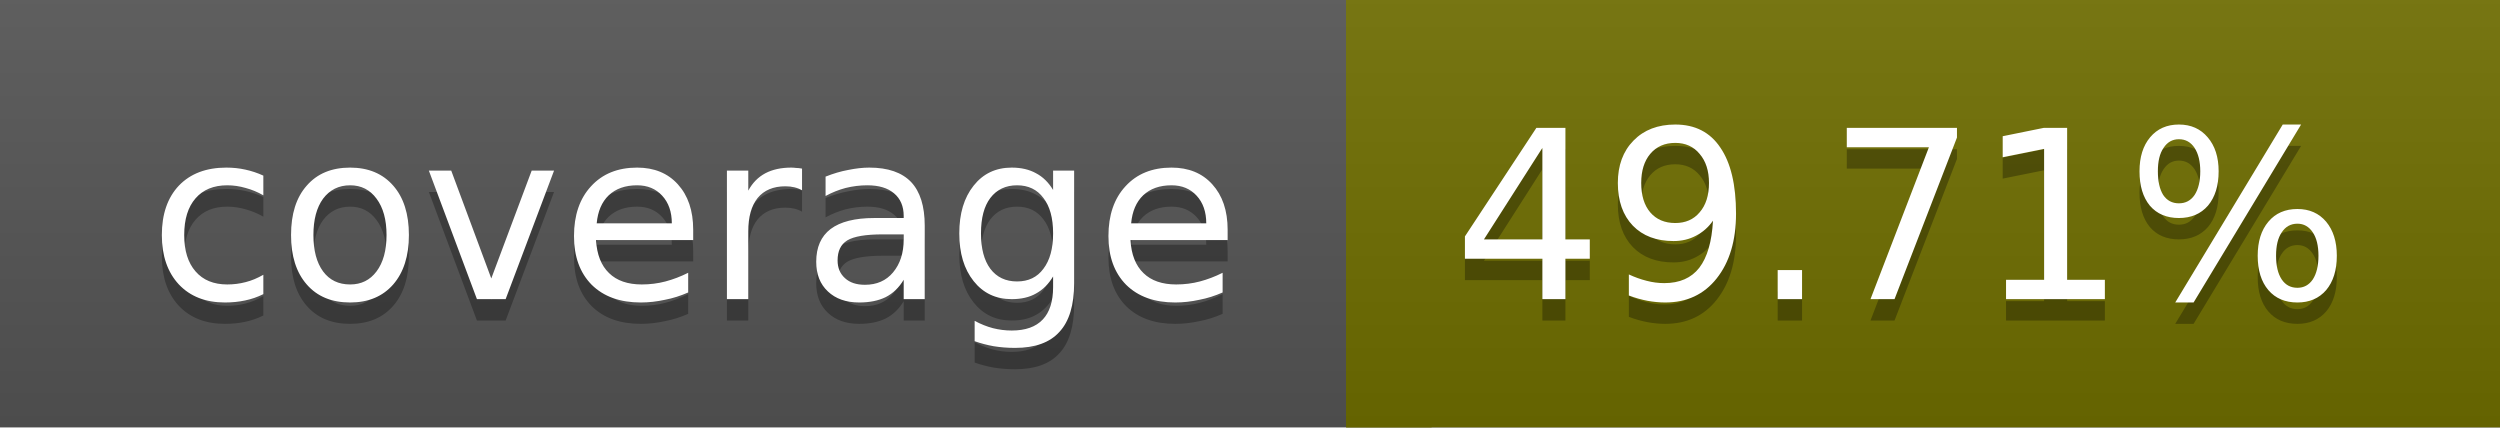
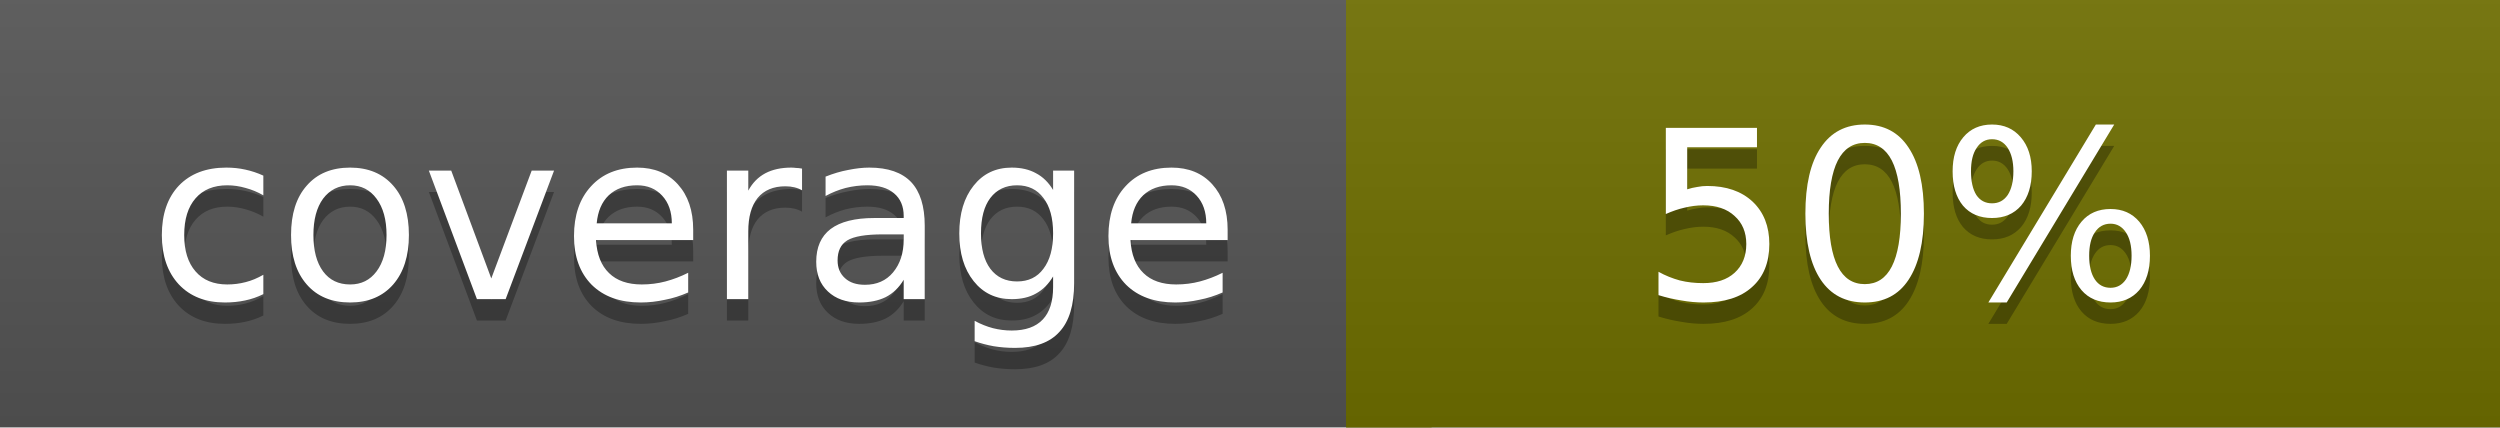
<svg xmlns="http://www.w3.org/2000/svg" width="117" height="20">
  <linearGradient id="a" x2="0" y2="100%">
    <stop offset="0" stop-color="#bbb" stop-opacity=".1" />
    <stop offset="1" stop-opacity=".1" />
  </linearGradient>
  <rect rx="0" width="117" height="20" fill="#555" />
-   <rect rx="0" x="63" width="54" height="20" fill="#6f6e00" />
-   <path fill="#6f6e00" d="M63 0h4v20h-4z" />
+   <rect rx="0" x="63" width="54" height="20" fill="#6f6f00" />
+   <path fill="#6f6f00" d="M63 0h4v20h-4z" />
  <rect rx="0" width="117" height="20" fill="url(#a)" />
  <g fill="#fff" text-anchor="middle" font-family="DejaVu Sans,Verdana,Geneva,sans-serif" font-size="11">
    <text x="32.5" y="15" fill="#010101" fill-opacity=".3">coverage</text>
    <text x="32.5" y="14">coverage</text>
-     <text x="89" y="15" fill="#010101" fill-opacity=".3">49.71%</text>
-     <text x="89" y="14">49.71%</text>
+     <text x="89" y="15" fill="#010101" fill-opacity=".3">50%</text>
+     <text x="89" y="14">50%</text>
  </g>
</svg>
